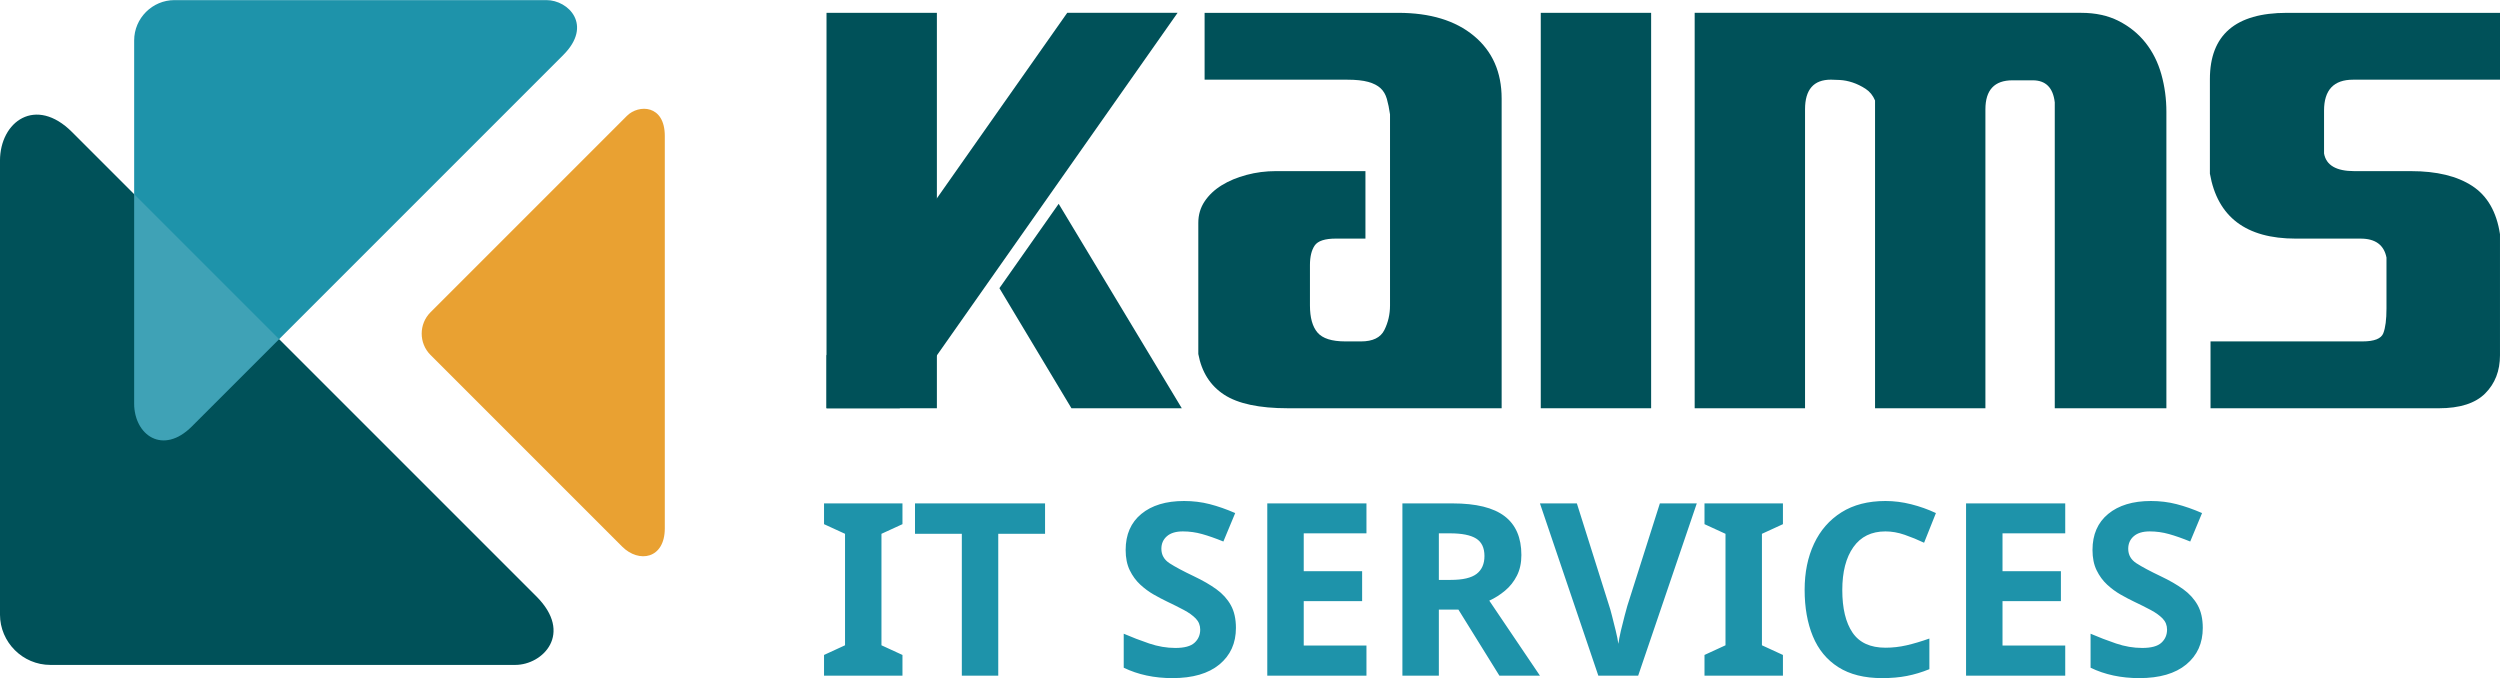
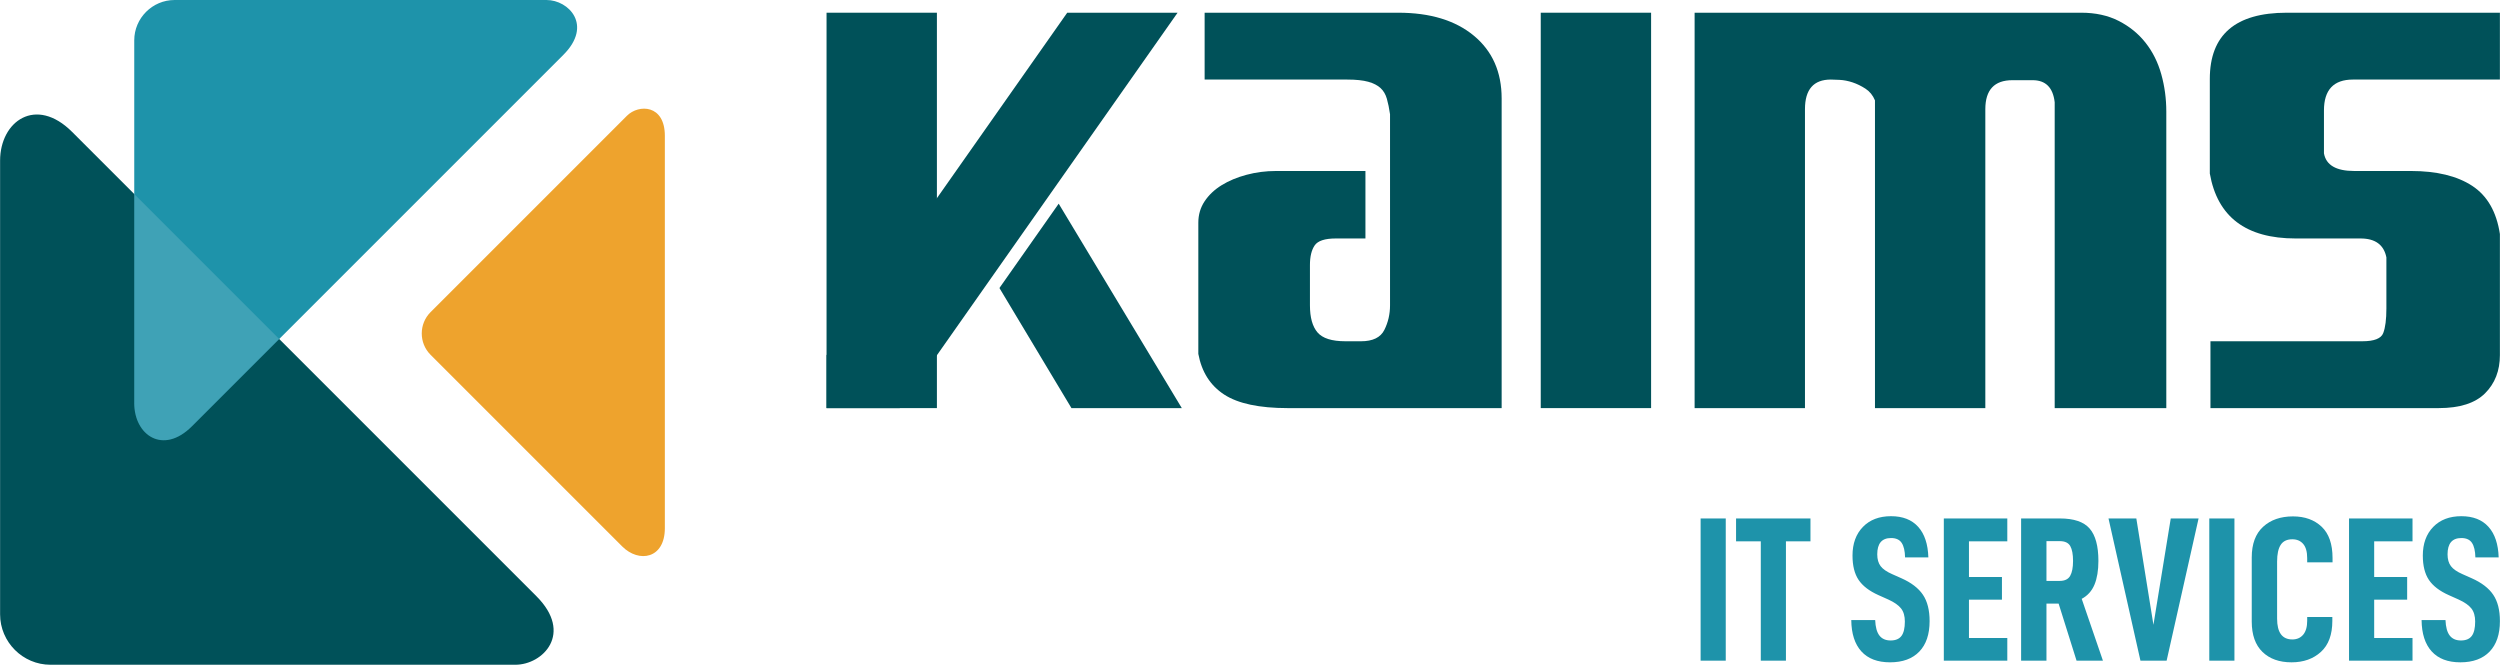
- <svg xmlns="http://www.w3.org/2000/svg" xml:space="preserve" width="4.301in" height="1.166in" version="1.1" style="shape-rendering:geometricPrecision; text-rendering:geometricPrecision; image-rendering:optimizeQuality; fill-rule:evenodd; clip-rule:evenodd" viewBox="0 0 1822.8 493.99">
+ <svg xmlns="http://www.w3.org/2000/svg" xml:space="preserve" width="8.537in" height="2.27in" version="1.1" style="shape-rendering:geometricPrecision; text-rendering:geometricPrecision; image-rendering:optimizeQuality; fill-rule:evenodd; clip-rule:evenodd" viewBox="0 0 8537.5 2270.31">
  <defs>
-     <font id="FontID0" horiz-adv-x="485" font-variant="normal" style="fill-rule:nonzero" font-weight="700">
-       <font-face font-family="D-DIN Condensed">
-         <font-face-src>
-           <font-face-name name="D-DIN Condensed Bold" />
-         </font-face-src>
-       </font-face>
-       <missing-glyph>
-         <path d="M0 0z" />
-       </missing-glyph>
-       <glyph unicode=" " horiz-adv-x="175" d="" />
-       <glyph unicode="C" horiz-adv-x="467" d="M90.001 42.501c34.667,-33.671 81.664,-50.497 141.001,-50.497 57.999,0 105.499,16.826 142.499,50.497 37,33.661 55.495,83.836 55.495,150.495l0 19.008 -121.993 0 0 -18.002c0,-30 -6.507,-52.669 -19.501,-68.006 -13.004,-15.327 -30.503,-23.001 -52.498,-23.001 -49.34,0 -74,33.671 -74,101.003l0 277.003c0,35.995 5.833,62.998 17.499,81 11.666,18.002 30.494,26.994 56.501,26.994 21.995,0 39.495,-7.493 52.498,-22.498 12.994,-14.995 19.501,-38.167 19.501,-69.495l0 -20.003 122.999 0 0 20.999c0,68.006 -17.67,118.664 -53.001,152.003 -35.331,33.33 -81.664,49.994 -139,49.994 -60.001,0 -108.335,-16.826 -145.003,-50.497 -36.668,-33.661 -55.002,-83.163 -55.002,-148.503l0 -310.997c0,-64.667 17.338,-113.836 52.005,-147.498z" />
-       <glyph unicode="E" horiz-adv-x="375" d="M164.001 578.999l185.997 0 0 111 -307.999 0 0 -689.999 307.999 0 0 110.005 -185.997 0 0 185.997 159.999 0 0 109.995 -159.999 0 0 173.003z" />
-       <glyph unicode="I" horiz-adv-x="213" d="M46.001 689.999l0 -689.999 122.003 0 0 689.999 -122.003 0z" />
-       <glyph unicode="R" horiz-adv-x="460" d="M224.002 277.003l86.995 -277.003 128.007 0 -103.005 300.004c28.672,15.327 49.33,38.328 62.002,68.992 12.662,30.674 18.998,69.002 18.998,115.003 0,71.999 -14.161,124.336 -42.501,157.002 -28.331,32.666 -76.495,48.998 -144.501,48.998l-187.998 0 0 -689.999 122.999 0 0 277.003 59.005 0zm-59.005 109.995l0 193.006 64.003 0c25.334,0 42.501,-8.005 51.502,-24.006 9.001,-16.001 13.497,-39.997 13.497,-71.999 0,-32.002 -4.667,-56.169 -13.999,-72.502 -9.333,-16.333 -26.33,-24.499 -51,-24.499l-64.003 0z" />
-       <glyph unicode="S" horiz-adv-x="425" d="M67.996 44.996c32.002,-35.331 78.335,-52.992 139,-52.992 61.338,0 108.667,17.329 142.006,51.996 33.33,34.667 49.994,83.997 49.994,148.001 0,53.333 -10.832,95.996 -32.495,127.997 -21.673,32.002 -56.501,58.673 -104.503,80.004l-44.996 19.994c-25.998,11.334 -44.503,24.167 -55.505,38.508 -10.993,14.332 -16.494,33.5 -16.494,57.497 0,52.669 22.327,78.999 67.001,78.999 23.997,0 41.164,-7.834 51.493,-23.503 10.338,-15.659 15.84,-39.163 16.503,-70.5l113.002 0c-2.001,64.667 -18.505,114.168 -49.501,148.503 -31.006,34.335 -74.835,51.502 -131.497,51.502 -57.336,0 -102.834,-17.338 -136.505,-52.005 -33.661,-34.667 -50.497,-81 -50.497,-139 0,-49.33 9.836,-88.664 29.498,-118 19.671,-29.327 51.834,-53.997 96.498,-74l47.007 -20.999c29.327,-13.326 50.165,-27.828 62.495,-43.497 12.33,-15.669 18.505,-36.829 18.505,-63.501 0,-32.002 -5.501,-55.334 -16.503,-69.998 -11.002,-14.664 -28.502,-22.005 -52.498,-22.005 -24.006,0 -42.169,8.005 -54.5,24.006 -12.34,16.001 -19.169,40.993 -20.506,74.996l-115.999 0c0.664,-65.995 17.006,-116.663 48.998,-152.003z" />
-       <glyph unicode="T" horiz-adv-x="368" d="M365.003 578.999l0 111 -361 0 0 -111 120.002 0 0 -578.999 121.993 0 0 578.999 119.006 0z" />
-       <glyph unicode="V" horiz-adv-x="449" d="M6.004 689.999l155 -689.999 126.992 0 155 689.999 -134.997 0 -83.997 -516.001 -83.001 516.001 -134.997 0z" />
-     </font>
    <style type="text/css">
   
-     @font-face { font-family:"D-DIN Condensed";font-variant:normal;font-weight:bold;src:url("#FontID0") format(svg)}
-     .fil1 {fill:#e9a132}
+     .fil1 {fill:#EEA32D}
    .fil2 {fill:#1E93AA}
-     .fil5 {fill:#1E93AA}
    .fil0 {fill:#005159}
+     .fil5 {fill:#1E93AA;fill-rule:nonzero}
    .fil4 {fill:#005159;fill-rule:nonzero}
    .fil3 {fill:#FEFEFE;fill-opacity:0.149}
-     .fnt0 {font-weight:bold;font-size:175.93px;font-family:'D-DIN Condensed'}
   
  </style>
  </defs>
  <g id="Layer_x0020_1">
-     <g id="_2878473260736">
-       <path class="fil0" d="M391.06 434.72c27.11,27.11 4.83,50 -15.39,50l-338.92 0c-20.22,0 -36.76,-16.54 -36.76,-36.76l0 -330.8c0,-28.76 26.09,-47.41 52.56,-20.94l338.5 338.5z" />
-       <path class="fil1" d="M484.72 99.03c0,-22.92 -19.09,-23.17 -27.63,-14.63l-143.22 143.22c-8.54,8.54 -8.54,22.52 0,31.07l139.79 139.79c12.15,12.15 31.06,9.01 31.06,-13.36l0 -286.09z" />
-       <path class="fil2" d="M410.71 40c21.69,-21.69 3.86,-40.01 -12.31,-40.01l-271.17 0c-16.17,0 -29.41,13.23 -29.41,29.41l0 264.67c0,23.01 20.88,37.94 42.06,16.76l270.84 -270.84z" />
-       <path class="fil3" d="M97.82 141.49l105.71 105.71 -63.65 63.65c-21.18,21.18 -42.06,6.26 -42.06,-16.76l0 -152.6z" />
+     <g id="_2663870802176">
+       <path class="fil0" d="M1831.61 2036.13c126.99,126.99 22.6,234.18 -72.07,234.18l-1587.4 0c-94.68,0 -172.15,-77.47 -172.15,-172.15l0 -1549.37c0,-134.71 122.2,-222.07 246.19,-98.08l1585.43 1585.42z" />
+       <path class="fil1" d="M2270.31 463.82c0,-107.33 -89.41,-108.51 -129.41,-68.51l-670.81 670.81c-40.01,40.01 -40.01,105.48 0,145.5l654.74 654.74c56.93,56.93 145.48,42.2 145.48,-62.58l0 -1339.95z" />
+       <path class="fil2" d="M1923.67 187.37c101.61,-101.61 18.08,-187.37 -57.66,-187.37l-1270.1 0c-75.76,0 -137.74,61.98 -137.74,137.74l0 1239.67c0,107.78 97.78,177.68 196.98,78.48l1268.52 -1268.52z" />
+       <path class="fil3" d="M458.17 662.69l495.09 495.09 -298.11 298.11c-99.21,99.2 -196.98,29.3 -196.98,-78.48l0 -714.72z" />
+       <path class="fil4" d="M7548.95 1393.79l0 -228.3 519.04 0c40.2,0 63.89,-9.33 71.07,-28 7.19,-18.66 10.77,-46.66 10.77,-83.99l0 -174.45c-8.62,-43.07 -38.05,-64.61 -88.31,-64.61l-221.83 0c-169.42,0 -267.06,-73.94 -292.91,-221.83l0 -323.06c0,-150.76 87.59,-226.14 262.76,-226.14l727.95 0 0 228.3 -501.81 0c-66.05,0 -99.08,35.18 -99.08,105.53l0 146.45c7.19,40.2 41.64,60.3 103.38,60.3l193.83 0c87.59,0 157.22,16.87 208.91,50.61 51.68,33.75 83.28,88.66 94.76,164.76l0 413.52c0,53.13 -16.87,96.55 -50.62,130.3 -33.74,33.74 -86.51,50.61 -158.3,50.61l-779.63 0z" />
+       <path class="fil4" d="M5787.21 43.41l1320.22 0c48.81,0 91.53,9.33 128.15,28 36.61,18.67 67.12,43.44 91.53,74.3 24.41,30.88 42.35,66.77 53.84,107.69 11.49,40.92 17.23,83.64 17.23,128.15l0 1012.24 -381.2 0 0 -1044.54c-5.74,-50.26 -30.87,-75.39 -75.37,-75.39l-68.92 0c-61.74,0 -92.61,33.03 -92.61,99.08l0 1020.85 -376.9 0 0 -1051.01c-7.19,-17.22 -17.94,-30.5 -32.31,-39.84 -14.36,-9.33 -29.07,-16.51 -44.15,-21.54 -15.07,-5.02 -29.8,-7.89 -44.15,-8.61 -14.35,-0.72 -24.41,-1.08 -30.15,-1.08 -58.87,0 -88.3,33.74 -88.3,101.23l0 1020.85 -376.9 0 0 -1350.37z" />
+       <polygon class="fil4" points="5261.71,1393.79 5261.71,43.41 5638.61,43.41 5638.61,1393.79 " />
+       <path class="fil4" d="M4594.07 1165.49c-45.94,0 -77.53,-10.05 -94.76,-30.15 -17.23,-20.11 -25.84,-50.97 -25.84,-92.61l0 -137.83c0,-28.72 5.38,-50.97 16.15,-66.77 10.77,-15.79 34.81,-23.69 72.15,-23.69l101.23 0 0 -230.44 -305.83 0c-34.46,0 -67.84,4.31 -100.15,12.93 -32.3,8.62 -60.67,20.46 -85.07,35.53 -24.41,15.07 -43.79,33.39 -58.15,54.93 -14.36,21.53 -21.54,45.94 -21.54,73.22l0 447.97c11.48,61.74 40.92,108.05 88.3,138.92 47.38,30.87 119.89,46.31 217.52,46.31l730.11 0 0 -1057.47c0,-90.46 -31.59,-161.89 -94.76,-214.29 -63.18,-52.41 -149.32,-78.62 -258.44,-78.62l-661.19 0 0 228.3 486.74 0c30.15,0 54.2,2.52 72.15,7.54 17.94,5.03 31.95,12.2 41.99,21.54 10.06,9.33 17.24,21.53 21.54,36.62 4.31,15.07 7.9,32.65 10.77,52.76l0 652.57c0,30.15 -6.46,58.15 -19.39,83.99 -12.92,25.85 -39.48,38.77 -79.69,38.77l-53.84 0z" />
+       <polygon class="fil4" points="2822.54,1393.79 2822.54,43.41 3199.44,43.41 3199.44,1393.79 " />
+       <path class="fil5" d="M5807.7 1770.67l0 485.7 85.88 0 0 -485.7 -85.88 0zm375.19 78.13l0 -78.13 -254.12 0 0 78.13 84.47 0 0 407.57 85.88 0 0 -407.57 83.77 0zm173.87 375.89c22.53,24.87 55.14,37.31 97.85,37.31 43.17,0 76.49,-12.2 99.96,-36.6 23.46,-24.4 35.2,-59.13 35.2,-104.18 0,-37.54 -7.63,-67.57 -22.88,-90.1 -15.25,-22.52 -39.77,-41.3 -73.56,-56.31l-31.68 -14.08c-18.3,-7.98 -31.33,-17.01 -39.07,-27.1 -7.74,-10.09 -11.62,-23.58 -11.62,-40.48 0,-37.07 15.72,-55.61 47.17,-55.61 16.89,0 28.98,5.52 36.25,16.54 7.27,11.03 11.15,27.57 11.61,49.63l79.54 0c-1.41,-45.52 -13.02,-80.36 -34.85,-104.53 -21.82,-24.17 -52.67,-36.25 -92.56,-36.25 -40.36,0 -72.39,12.2 -96.09,36.6 -23.7,24.41 -35.55,57.02 -35.55,97.85 0,34.73 6.92,62.41 20.76,83.06 13.85,20.65 36.49,38.01 67.93,52.09l33.09 14.78c20.65,9.39 35.31,19.59 43.99,30.62 8.69,11.03 13.02,25.93 13.02,44.7 0,22.52 -3.87,38.95 -11.61,49.27 -7.74,10.33 -20.06,15.49 -36.96,15.49 -16.89,0 -29.68,-5.63 -38.36,-16.89 -8.68,-11.26 -13.49,-28.86 -14.43,-52.8l-81.65 0c0.47,46.46 11.97,82.13 34.49,107zm367.45 -375.89l130.93 0 0 -78.13 -216.81 0 0 485.7 216.81 0 0 -77.43 -130.93 0 0 -130.93 112.63 0 0 -77.43 -112.63 0 0 -121.78zm306.2 212.59l61.24 194.98 90.1 0 -72.5 -211.18c20.18,-10.79 34.73,-26.98 43.65,-48.57 8.92,-21.59 13.37,-48.57 13.37,-80.95 0,-50.69 -9.97,-87.52 -29.92,-110.52 -19.94,-23 -53.85,-34.49 -101.72,-34.49l-132.34 0 0 485.7 86.58 0 0 -194.98 41.53 0zm-41.53 -77.43l0 -135.86 45.05 0c17.83,0 29.92,5.63 36.25,16.89 6.33,11.26 9.5,28.16 9.5,50.69 0,22.52 -3.28,39.54 -9.85,51.03 -6.57,11.5 -18.54,17.25 -35.9,17.25l-45.05 0zm211.88 -213.29l109.11 485.7 89.4 0 109.11 -485.7 -95.03 0 -59.13 363.22 -58.43 -363.22 -95.03 0zm344.22 0l0 485.7 85.88 0 0 -485.7 -85.88 0zm181.61 455.79c24.4,23.7 57.48,35.55 99.25,35.55 40.83,0 74.26,-11.85 100.31,-35.55 26.05,-23.7 39.07,-59.01 39.07,-105.94l0 -13.37 -85.88 0 0 12.67c0,21.11 -4.57,37.07 -13.72,47.87 -9.15,10.79 -21.47,16.19 -36.96,16.19 -34.73,0 -52.09,-23.7 -52.09,-71.09l0 -194.99c0,-25.34 4.11,-44.35 12.32,-57.02 8.21,-12.67 21.47,-19.01 39.77,-19.01 15.49,0 27.81,5.28 36.96,15.84 9.15,10.56 13.72,26.87 13.72,48.92l0 14.08 86.58 0 0 -14.78c0,-47.87 -12.43,-83.54 -37.31,-107 -24.87,-23.46 -57.49,-35.2 -97.85,-35.2 -42.23,0 -76.26,11.85 -102.07,35.55 -25.81,23.7 -38.72,58.54 -38.72,104.53l0 218.92c0,45.52 12.2,80.13 36.61,103.83zm381.53 -377.65l130.93 0 0 -78.13 -216.81 0 0 485.7 216.81 0 0 -77.43 -130.93 0 0 -130.93 112.63 0 0 -77.43 -112.63 0 0 -121.78zm196.39 375.89c22.53,24.87 55.14,37.31 97.85,37.31 43.17,0 76.49,-12.2 99.96,-36.6 23.46,-24.4 35.2,-59.13 35.2,-104.18 0,-37.54 -7.63,-67.57 -22.88,-90.1 -15.25,-22.52 -39.77,-41.3 -73.56,-56.31l-31.68 -14.08c-18.3,-7.98 -31.33,-17.01 -39.07,-27.1 -7.74,-10.09 -11.62,-23.58 -11.62,-40.48 0,-37.07 15.72,-55.61 47.17,-55.61 16.89,0 28.98,5.52 36.25,16.54 7.27,11.03 11.15,27.57 11.61,49.63l79.54 0c-1.41,-45.52 -13.02,-80.36 -34.85,-104.53 -21.82,-24.17 -52.67,-36.25 -92.56,-36.25 -40.36,0 -72.39,12.2 -96.09,36.6 -23.7,24.41 -35.55,57.02 -35.55,97.85 0,34.73 6.92,62.41 20.76,83.06 13.85,20.65 36.49,38.01 67.93,52.09l33.09 14.78c20.65,9.39 35.31,19.59 43.99,30.62 8.69,11.03 13.02,25.93 13.02,44.7 0,22.52 -3.87,38.95 -11.61,49.27 -7.74,10.33 -20.06,15.49 -36.96,15.49 -16.89,0 -29.68,-5.63 -38.36,-16.89 -8.68,-11.26 -13.49,-28.86 -14.43,-52.8l-81.65 0c0.47,46.46 11.97,82.13 34.49,107z" />
+       <polygon class="fil4" points="2822.54,1213.25 3644.53,43.41 4021.43,43.41 3072.59,1393.79 2822.54,1393.79 " />
+       <polygon class="fil4" points="4035.85,1393.79 3615.37,695.62 3412.98,983.66 3658.95,1393.79 " />
    </g>
-     <path class="fil4" d="M1611.74 297.58l0 -48.74 110.82 0c8.58,0 13.64,-1.99 15.17,-5.98 1.53,-3.98 2.3,-9.96 2.3,-17.93l0 -37.25c-1.84,-9.2 -8.12,-13.79 -18.85,-13.79l-47.36 0c-36.17,0 -57.02,-15.79 -62.54,-47.36l0 -68.97c0,-32.19 18.7,-48.28 56.1,-48.28l155.42 0 0 48.74 -107.14 0c-14.1,0 -21.15,7.51 -21.15,22.53l0 31.27c1.54,8.58 8.89,12.87 22.07,12.87l41.38 0c18.7,0 33.57,3.6 44.6,10.81 11.03,7.2 17.78,18.93 20.23,35.18l0 88.29c0,11.34 -3.6,20.61 -10.81,27.82 -7.2,7.2 -18.47,10.8 -33.8,10.8l-166.46 0z" />
-     <path class="fil4" d="M1235.6 9.27l281.88 0c10.42,0 19.54,1.99 27.36,5.98 7.82,3.99 14.33,9.27 19.54,15.86 5.21,6.59 9.04,14.26 11.5,22.99 2.45,8.74 3.68,17.86 3.68,27.36l0 216.12 -81.39 0 0 -223.02c-1.22,-10.73 -6.59,-16.09 -16.09,-16.09l-14.71 0c-13.18,0 -19.77,7.05 -19.77,21.15l0 217.96 -80.47 0 0 -224.4c-1.53,-3.68 -3.83,-6.51 -6.9,-8.51 -3.07,-1.99 -6.21,-3.52 -9.42,-4.6 -3.22,-1.07 -6.36,-1.68 -9.43,-1.84 -3.07,-0.15 -5.21,-0.23 -6.44,-0.23 -12.57,0 -18.85,7.21 -18.85,21.61l0 217.96 -80.47 0 0 -288.31z" />
-     <polygon class="fil4" points="1123.4,297.58 1123.4,9.27 1203.87,9.27 1203.87,297.58 " />
-     <path class="fil4" d="M980.86 248.84c-9.81,0 -16.55,-2.15 -20.23,-6.44 -3.68,-4.29 -5.52,-10.88 -5.52,-19.77l0 -29.43c0,-6.13 1.15,-10.88 3.45,-14.26 2.3,-3.37 7.43,-5.06 15.4,-5.06l21.61 0 0 -49.2 -65.3 0c-7.36,0 -14.49,0.92 -21.38,2.76 -6.9,1.84 -12.95,4.37 -18.16,7.59 -5.21,3.22 -9.35,7.13 -12.42,11.73 -3.07,4.6 -4.6,9.81 -4.6,15.63l0 95.64c2.45,13.18 8.74,23.07 18.85,29.66 10.12,6.59 25.6,9.89 46.44,9.89l155.88 0 0 -225.77c0,-19.31 -6.74,-34.56 -20.23,-45.75 -13.49,-11.19 -31.88,-16.78 -55.18,-16.78l-141.17 0 0 48.74 103.92 0c6.44,0 11.57,0.54 15.4,1.61 3.83,1.07 6.82,2.61 8.97,4.6 2.15,1.99 3.68,4.6 4.6,7.82 0.92,3.22 1.69,6.97 2.3,11.26l0 139.33c0,6.44 -1.38,12.41 -4.14,17.93 -2.76,5.52 -8.43,8.28 -17.01,8.28l-11.5 0z" />
-     <polygon class="fil4" points="602.63,297.58 602.63,9.27 683.1,9.27 683.1,297.58 " />
-     <text x="595.19" y="492.58" class="fil5 fnt0">IT SERVICES</text>
-     <polygon class="fil4" points="602.63,259.03 778.13,9.27 858.6,9.27 656.01,297.58 602.63,297.58 " />
-     <polygon class="fil4" points="861.67,297.58 771.9,148.52 728.69,210.02 781.21,297.58 " />
  </g>
</svg>
